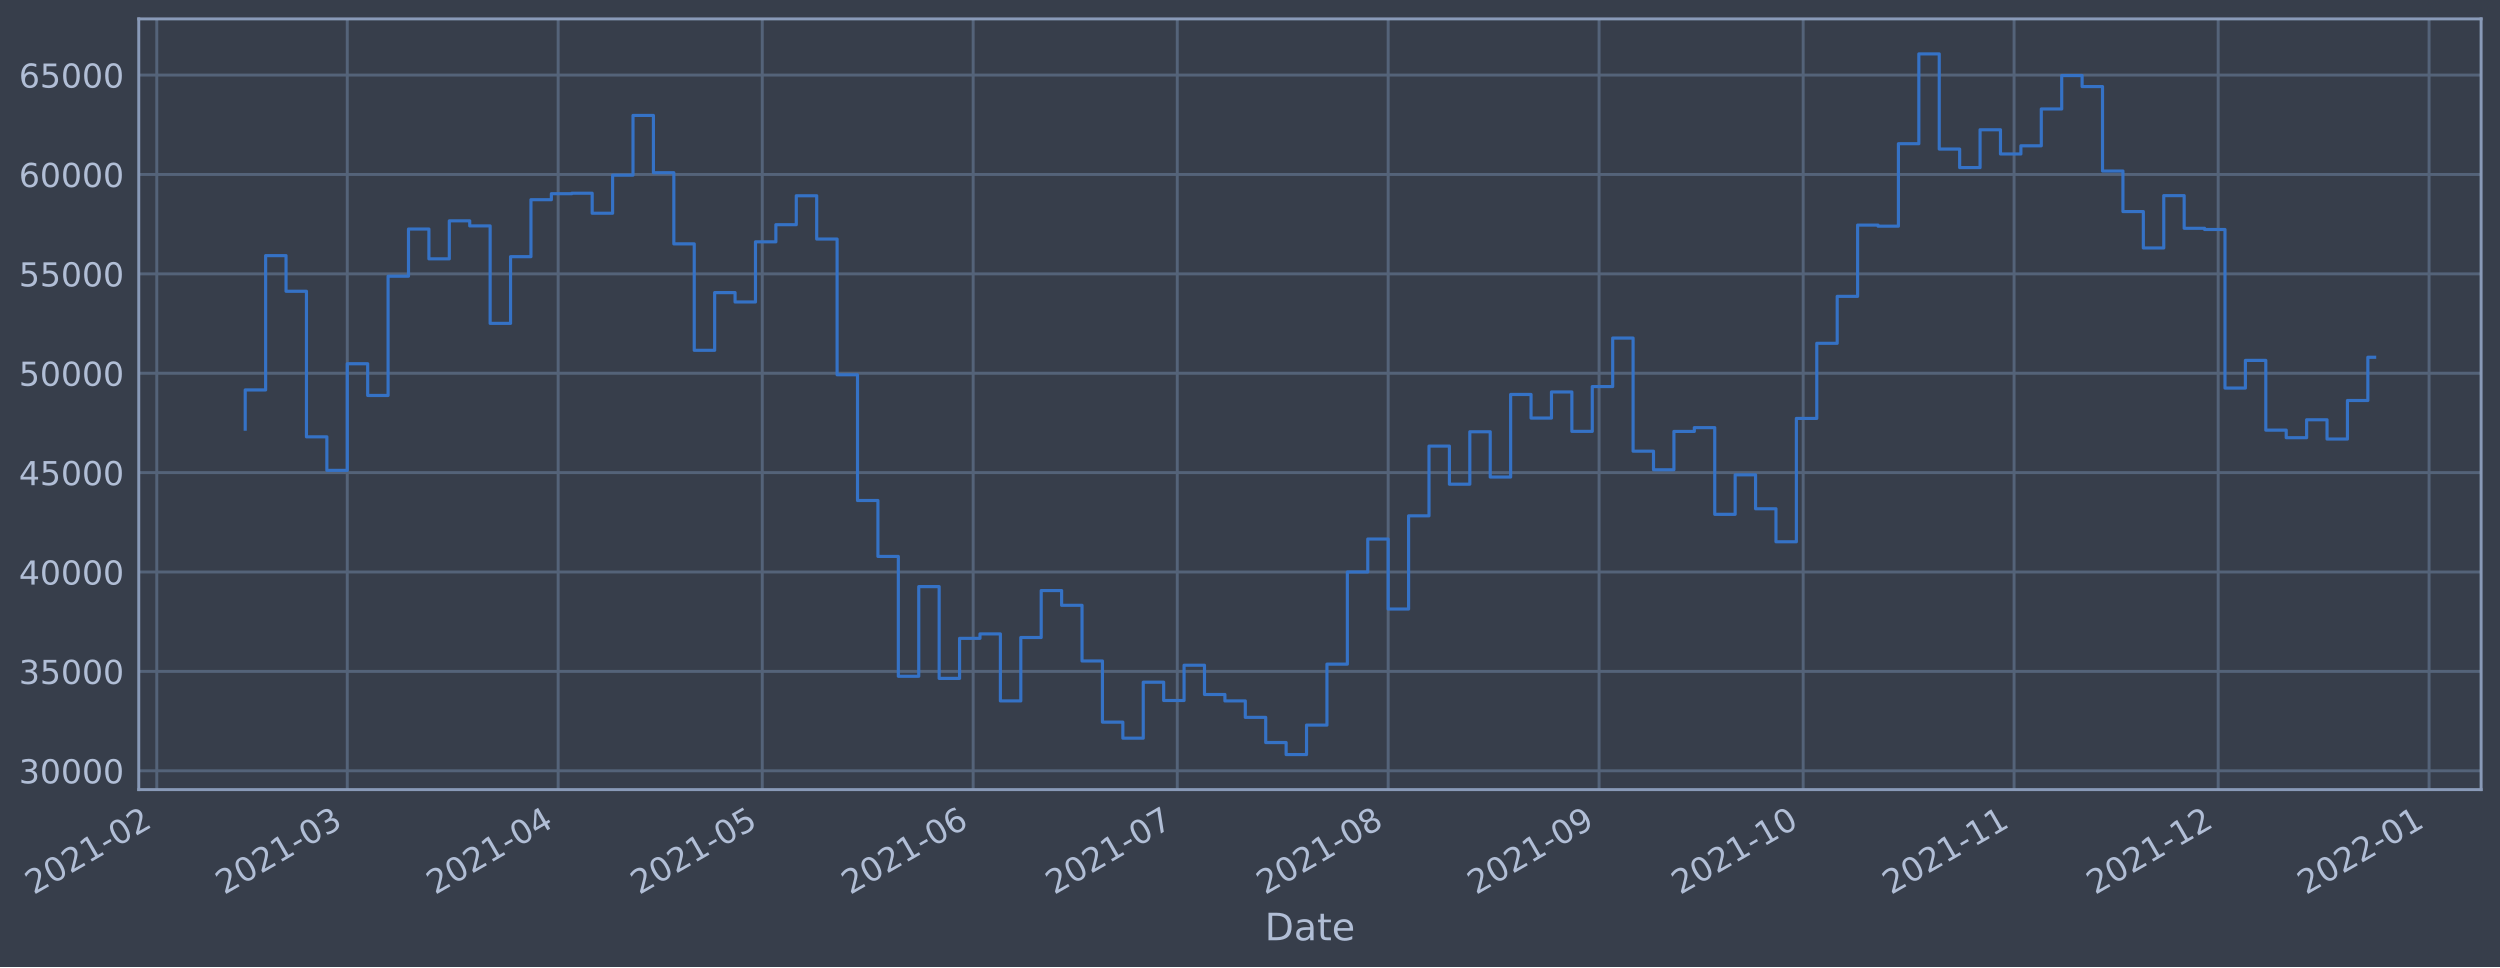
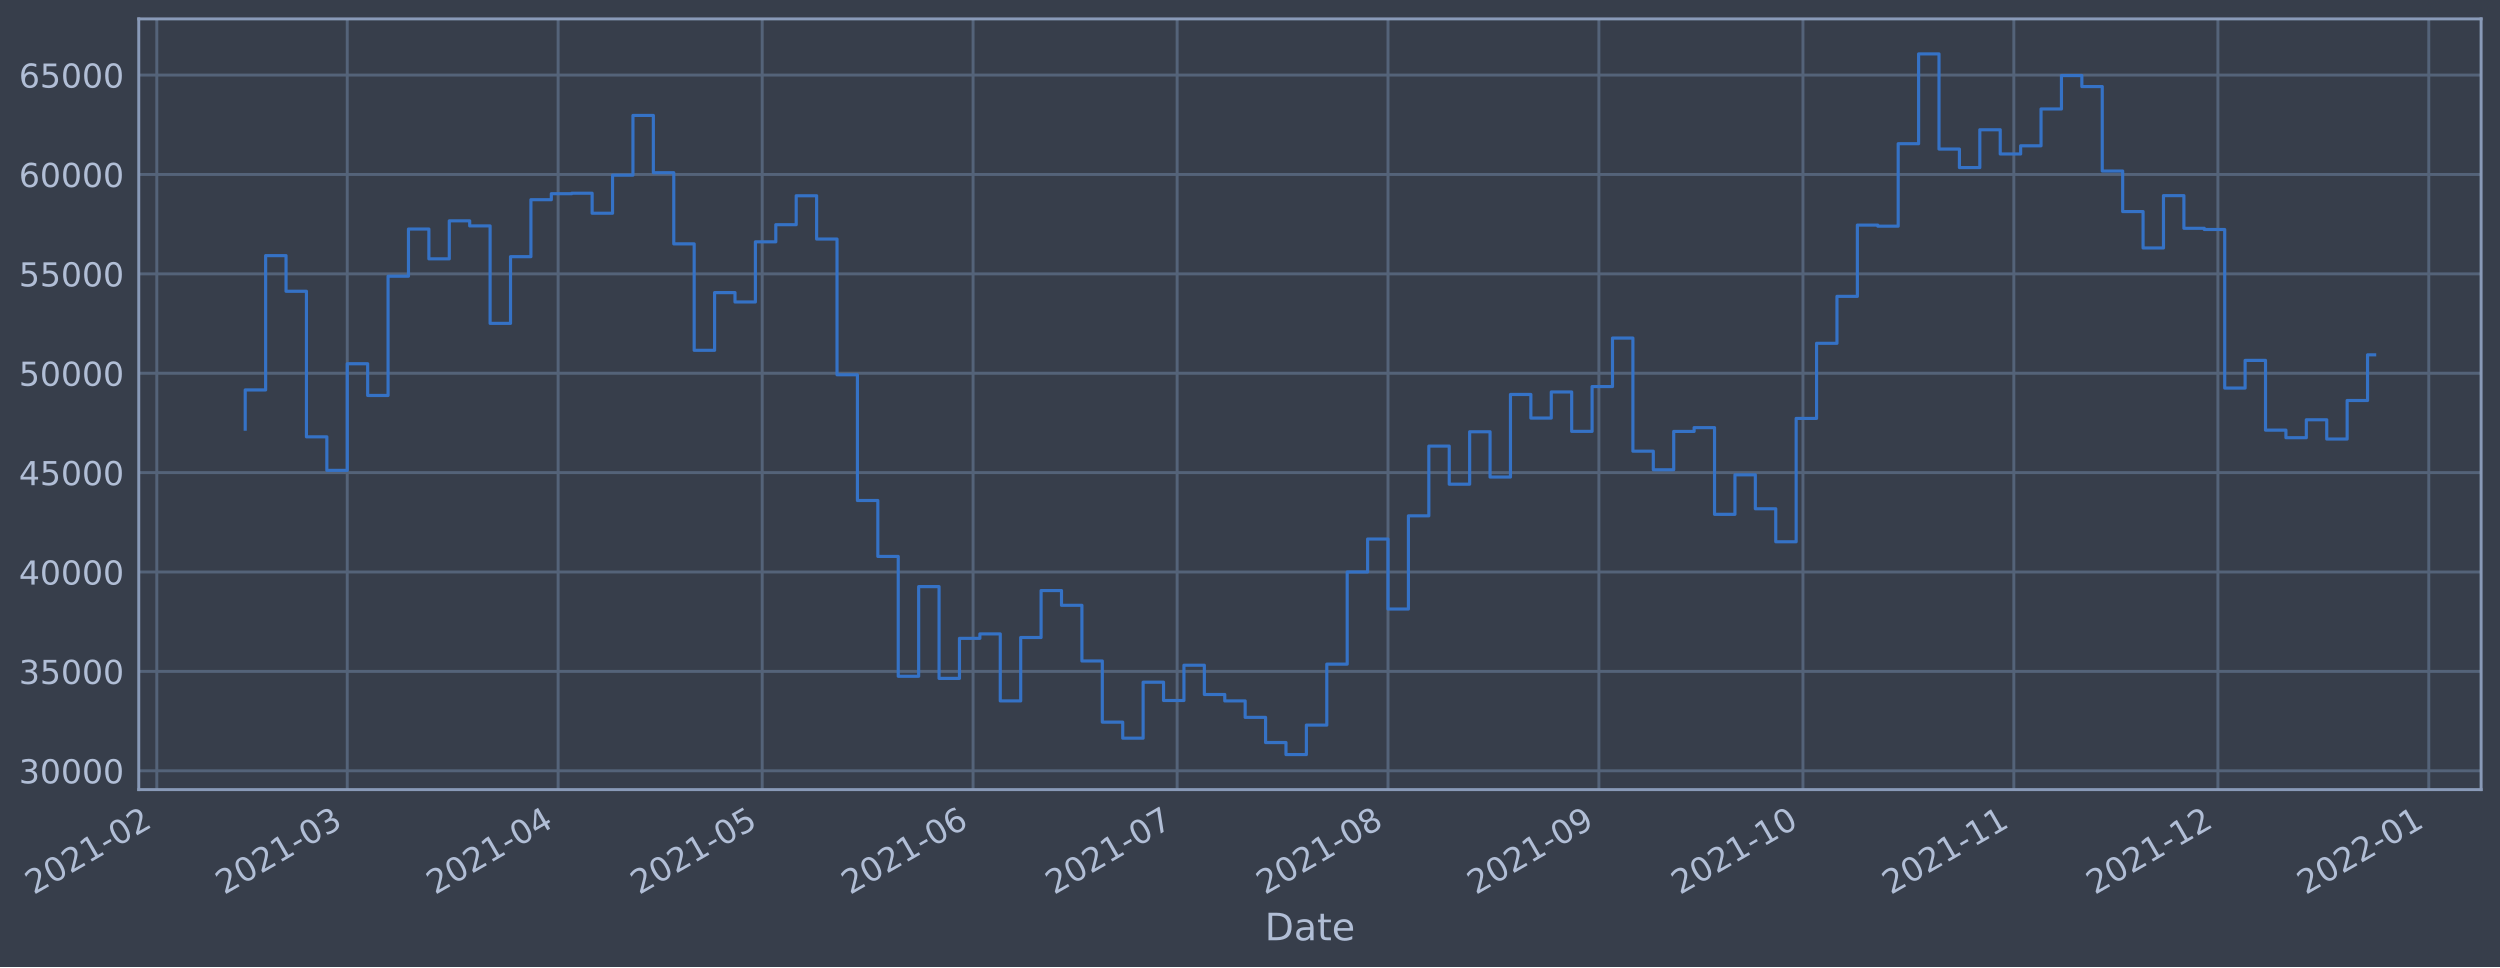
<svg xmlns="http://www.w3.org/2000/svg" xmlns:xlink="http://www.w3.org/1999/xlink" width="952.884pt" height="368.58pt" viewBox="0 0 952.884 368.58" version="1.1">
  <defs>
    <style type="text/css">*{stroke-linejoin: round; stroke-linecap: butt}</style>
  </defs>
  <g id="figure_1">
    <g id="patch_1">
      <path d="M 0 368.58  L 952.884 368.58  L 952.884 0  L 0 0  z " style="fill: #373e4b" />
    </g>
    <g id="axes_1">
      <g id="patch_2">
        <path d="M 52.884 300.96  L 945.684 300.96  L 945.684 7.2  L 52.884 7.2  z " style="fill: #373e4b" />
      </g>
      <g id="matplotlib.axis_1">
        <g id="xtick_1">
          <g id="line2d_1">
-             <path d="M 59.755 300.96  L 59.755 7.2  " clip-path="url(#pd62f96b69a)" style="fill: none; stroke: #546379; stroke-width: 1.12; stroke-linecap: square" />
+             <path d="M 59.76 300.96  L 59.76 7.2  " clip-path="url(#p28920dd231)" style="fill: none; stroke: #546379; stroke-width: 1.12; stroke-linecap: square" />
          </g>
          <g id="line2d_2" />
          <g id="text_1">
-             <g style="fill: #b1bed6" transform="translate(12.85186 341.1745)rotate(-30)scale(0.126 -0.126)">
+             <g style="fill: #b1bed6" transform="translate(12.85664 341.1745)rotate(-30)scale(0.126 -0.126)">
              <defs>
                <path id="DejaVuSans-32" d="M 1228 531  L 3431 531  L 3431 0  L 469 0  L 469 531  Q 828 903 1448 1529  Q 2069 2156 2228 2338  Q 2531 2678 2651 2914  Q 2772 3150 2772 3378  Q 2772 3750 2511 3984  Q 2250 4219 1831 4219  Q 1534 4219 1204 4116  Q 875 4013 500 3803  L 500 4441  Q 881 4594 1212 4672  Q 1544 4750 1819 4750  Q 2544 4750 2975 4387  Q 3406 4025 3406 3419  Q 3406 3131 3298 2873  Q 3191 2616 2906 2266  Q 2828 2175 2409 1742  Q 1991 1309 1228 531  z " transform="scale(0.015625)" />
                <path id="DejaVuSans-30" d="M 2034 4250  Q 1547 4250 1301 3770  Q 1056 3291 1056 2328  Q 1056 1369 1301 889  Q 1547 409 2034 409  Q 2525 409 2770 889  Q 3016 1369 3016 2328  Q 3016 3291 2770 3770  Q 2525 4250 2034 4250  z M 2034 4750  Q 2819 4750 3233 4129  Q 3647 3509 3647 2328  Q 3647 1150 3233 529  Q 2819 -91 2034 -91  Q 1250 -91 836 529  Q 422 1150 422 2328  Q 422 3509 836 4129  Q 1250 4750 2034 4750  z " transform="scale(0.015625)" />
                <path id="DejaVuSans-31" d="M 794 531  L 1825 531  L 1825 4091  L 703 3866  L 703 4441  L 1819 4666  L 2450 4666  L 2450 531  L 3481 531  L 3481 0  L 794 0  L 794 531  z " transform="scale(0.015625)" />
                <path id="DejaVuSans-2d" d="M 313 2009  L 1997 2009  L 1997 1497  L 313 1497  L 313 2009  z " transform="scale(0.015625)" />
              </defs>
              <use xlink:href="#DejaVuSans-32" />
              <use xlink:href="#DejaVuSans-30" x="63.623" />
              <use xlink:href="#DejaVuSans-32" x="127.246" />
              <use xlink:href="#DejaVuSans-31" x="190.869" />
              <use xlink:href="#DejaVuSans-2d" x="254.492" />
              <use xlink:href="#DejaVuSans-30" x="290.576" />
              <use xlink:href="#DejaVuSans-32" x="354.199" />
            </g>
          </g>
        </g>
        <g id="xtick_2">
          <g id="line2d_3">
-             <path d="M 132.362 300.96  L 132.362 7.2  " clip-path="url(#pd62f96b69a)" style="fill: none; stroke: #546379; stroke-width: 1.12; stroke-linecap: square" />
+             <path d="M 132.357 300.96  L 132.357 7.2  " clip-path="url(#p28920dd231)" style="fill: none; stroke: #546379; stroke-width: 1.12; stroke-linecap: square" />
          </g>
          <g id="line2d_4" />
          <g id="text_2">
-             <g style="fill: #b1bed6" transform="translate(85.45895 341.1745)rotate(-30)scale(0.126 -0.126)">
+             <g style="fill: #b1bed6" transform="translate(85.45343 341.1745)rotate(-30)scale(0.126 -0.126)">
              <defs>
                <path id="DejaVuSans-33" d="M 2597 2516  Q 3050 2419 3304 2112  Q 3559 1806 3559 1356  Q 3559 666 3084 287  Q 2609 -91 1734 -91  Q 1441 -91 1130 -33  Q 819 25 488 141  L 488 750  Q 750 597 1062 519  Q 1375 441 1716 441  Q 2309 441 2620 675  Q 2931 909 2931 1356  Q 2931 1769 2642 2001  Q 2353 2234 1838 2234  L 1294 2234  L 1294 2753  L 1863 2753  Q 2328 2753 2575 2939  Q 2822 3125 2822 3475  Q 2822 3834 2567 4026  Q 2313 4219 1838 4219  Q 1578 4219 1281 4162  Q 984 4106 628 3988  L 628 4550  Q 988 4650 1302 4700  Q 1616 4750 1894 4750  Q 2613 4750 3031 4423  Q 3450 4097 3450 3541  Q 3450 3153 3228 2886  Q 3006 2619 2597 2516  z " transform="scale(0.015625)" />
              </defs>
              <use xlink:href="#DejaVuSans-32" />
              <use xlink:href="#DejaVuSans-30" x="63.623" />
              <use xlink:href="#DejaVuSans-32" x="127.246" />
              <use xlink:href="#DejaVuSans-31" x="190.869" />
              <use xlink:href="#DejaVuSans-2d" x="254.492" />
              <use xlink:href="#DejaVuSans-30" x="290.576" />
              <use xlink:href="#DejaVuSans-33" x="354.199" />
            </g>
          </g>
        </g>
        <g id="xtick_3">
          <g id="line2d_5">
-             <path d="M 212.749 300.96  L 212.749 7.2  " clip-path="url(#pd62f96b69a)" style="fill: none; stroke: #546379; stroke-width: 1.12; stroke-linecap: square" />
+             <path d="M 212.732 300.96  L 212.732 7.2  " clip-path="url(#p28920dd231)" style="fill: none; stroke: #546379; stroke-width: 1.12; stroke-linecap: square" />
          </g>
          <g id="line2d_6" />
          <g id="text_3">
-             <g style="fill: #b1bed6" transform="translate(165.8454 341.1745)rotate(-30)scale(0.126 -0.126)">
+             <g style="fill: #b1bed6" transform="translate(165.8284 341.1745)rotate(-30)scale(0.126 -0.126)">
              <defs>
                <path id="DejaVuSans-34" d="M 2419 4116  L 825 1625  L 2419 1625  L 2419 4116  z M 2253 4666  L 3047 4666  L 3047 1625  L 3713 1625  L 3713 1100  L 3047 1100  L 3047 0  L 2419 0  L 2419 1100  L 313 1100  L 313 1709  L 2253 4666  z " transform="scale(0.015625)" />
              </defs>
              <use xlink:href="#DejaVuSans-32" />
              <use xlink:href="#DejaVuSans-30" x="63.623" />
              <use xlink:href="#DejaVuSans-32" x="127.246" />
              <use xlink:href="#DejaVuSans-31" x="190.869" />
              <use xlink:href="#DejaVuSans-2d" x="254.492" />
              <use xlink:href="#DejaVuSans-30" x="290.576" />
              <use xlink:href="#DejaVuSans-34" x="354.199" />
            </g>
          </g>
        </g>
        <g id="xtick_4">
          <g id="line2d_7">
-             <path d="M 290.542 300.96  L 290.542 7.2  " clip-path="url(#pd62f96b69a)" style="fill: none; stroke: #546379; stroke-width: 1.12; stroke-linecap: square" />
+             <path d="M 290.514 300.96  L 290.514 7.2  " clip-path="url(#p28920dd231)" style="fill: none; stroke: #546379; stroke-width: 1.12; stroke-linecap: square" />
          </g>
          <g id="line2d_8" />
          <g id="text_4">
-             <g style="fill: #b1bed6" transform="translate(243.6387 341.1745)rotate(-30)scale(0.126 -0.126)">
+             <g style="fill: #b1bed6" transform="translate(243.6107 341.1745)rotate(-30)scale(0.126 -0.126)">
              <defs>
                <path id="DejaVuSans-35" d="M 691 4666  L 3169 4666  L 3169 4134  L 1269 4134  L 1269 2991  Q 1406 3038 1543 3061  Q 1681 3084 1819 3084  Q 2600 3084 3056 2656  Q 3513 2228 3513 1497  Q 3513 744 3044 326  Q 2575 -91 1722 -91  Q 1428 -91 1123 -41  Q 819 9 494 109  L 494 744  Q 775 591 1075 516  Q 1375 441 1709 441  Q 2250 441 2565 725  Q 2881 1009 2881 1497  Q 2881 1984 2565 2268  Q 2250 2553 1709 2553  Q 1456 2553 1204 2497  Q 953 2441 691 2322  L 691 4666  z " transform="scale(0.015625)" />
              </defs>
              <use xlink:href="#DejaVuSans-32" />
              <use xlink:href="#DejaVuSans-30" x="63.623" />
              <use xlink:href="#DejaVuSans-32" x="127.246" />
              <use xlink:href="#DejaVuSans-31" x="190.869" />
              <use xlink:href="#DejaVuSans-2d" x="254.492" />
              <use xlink:href="#DejaVuSans-30" x="290.576" />
              <use xlink:href="#DejaVuSans-35" x="354.199" />
            </g>
          </g>
        </g>
        <g id="xtick_5">
          <g id="line2d_9">
-             <path d="M 370.928 300.96  L 370.928 7.2  " clip-path="url(#pd62f96b69a)" style="fill: none; stroke: #546379; stroke-width: 1.12; stroke-linecap: square" />
+             <path d="M 370.889 300.96  L 370.889 7.2  " clip-path="url(#p28920dd231)" style="fill: none; stroke: #546379; stroke-width: 1.12; stroke-linecap: square" />
          </g>
          <g id="line2d_10" />
          <g id="text_5">
-             <g style="fill: #b1bed6" transform="translate(324.0251 341.1745)rotate(-30)scale(0.126 -0.126)">
+             <g style="fill: #b1bed6" transform="translate(323.9857 341.1745)rotate(-30)scale(0.126 -0.126)">
              <defs>
                <path id="DejaVuSans-36" d="M 2113 2584  Q 1688 2584 1439 2293  Q 1191 2003 1191 1497  Q 1191 994 1439 701  Q 1688 409 2113 409  Q 2538 409 2786 701  Q 3034 994 3034 1497  Q 3034 2003 2786 2293  Q 2538 2584 2113 2584  z M 3366 4563  L 3366 3988  Q 3128 4100 2886 4159  Q 2644 4219 2406 4219  Q 1781 4219 1451 3797  Q 1122 3375 1075 2522  Q 1259 2794 1537 2939  Q 1816 3084 2150 3084  Q 2853 3084 3261 2657  Q 3669 2231 3669 1497  Q 3669 778 3244 343  Q 2819 -91 2113 -91  Q 1303 -91 875 529  Q 447 1150 447 2328  Q 447 3434 972 4092  Q 1497 4750 2381 4750  Q 2619 4750 2861 4703  Q 3103 4656 3366 4563  z " transform="scale(0.015625)" />
              </defs>
              <use xlink:href="#DejaVuSans-32" />
              <use xlink:href="#DejaVuSans-30" x="63.623" />
              <use xlink:href="#DejaVuSans-32" x="127.246" />
              <use xlink:href="#DejaVuSans-31" x="190.869" />
              <use xlink:href="#DejaVuSans-2d" x="254.492" />
              <use xlink:href="#DejaVuSans-30" x="290.576" />
              <use xlink:href="#DejaVuSans-36" x="354.199" />
            </g>
          </g>
        </g>
        <g id="xtick_6">
          <g id="line2d_11">
-             <path d="M 448.722 300.96  L 448.722 7.2  " clip-path="url(#pd62f96b69a)" style="fill: none; stroke: #546379; stroke-width: 1.12; stroke-linecap: square" />
+             <path d="M 448.671 300.96  L 448.671 7.2  " clip-path="url(#p28920dd231)" style="fill: none; stroke: #546379; stroke-width: 1.12; stroke-linecap: square" />
          </g>
          <g id="line2d_12" />
          <g id="text_6">
-             <g style="fill: #b1bed6" transform="translate(401.8184 341.1745)rotate(-30)scale(0.126 -0.126)">
+             <g style="fill: #b1bed6" transform="translate(401.768 341.1745)rotate(-30)scale(0.126 -0.126)">
              <defs>
                <path id="DejaVuSans-37" d="M 525 4666  L 3525 4666  L 3525 4397  L 1831 0  L 1172 0  L 2766 4134  L 525 4134  L 525 4666  z " transform="scale(0.015625)" />
              </defs>
              <use xlink:href="#DejaVuSans-32" />
              <use xlink:href="#DejaVuSans-30" x="63.623" />
              <use xlink:href="#DejaVuSans-32" x="127.246" />
              <use xlink:href="#DejaVuSans-31" x="190.869" />
              <use xlink:href="#DejaVuSans-2d" x="254.492" />
              <use xlink:href="#DejaVuSans-30" x="290.576" />
              <use xlink:href="#DejaVuSans-37" x="354.199" />
            </g>
          </g>
        </g>
        <g id="xtick_7">
          <g id="line2d_13">
-             <path d="M 529.108 300.96  L 529.108 7.2  " clip-path="url(#pd62f96b69a)" style="fill: none; stroke: #546379; stroke-width: 1.12; stroke-linecap: square" />
+             <path d="M 529.046 300.96  L 529.046 7.2  " clip-path="url(#p28920dd231)" style="fill: none; stroke: #546379; stroke-width: 1.12; stroke-linecap: square" />
          </g>
          <g id="line2d_14" />
          <g id="text_7">
-             <g style="fill: #b1bed6" transform="translate(482.2048 341.1745)rotate(-30)scale(0.126 -0.126)">
+             <g style="fill: #b1bed6" transform="translate(482.143 341.1745)rotate(-30)scale(0.126 -0.126)">
              <defs>
                <path id="DejaVuSans-38" d="M 2034 2216  Q 1584 2216 1326 1975  Q 1069 1734 1069 1313  Q 1069 891 1326 650  Q 1584 409 2034 409  Q 2484 409 2743 651  Q 3003 894 3003 1313  Q 3003 1734 2745 1975  Q 2488 2216 2034 2216  z M 1403 2484  Q 997 2584 770 2862  Q 544 3141 544 3541  Q 544 4100 942 4425  Q 1341 4750 2034 4750  Q 2731 4750 3128 4425  Q 3525 4100 3525 3541  Q 3525 3141 3298 2862  Q 3072 2584 2669 2484  Q 3125 2378 3379 2068  Q 3634 1759 3634 1313  Q 3634 634 3220 271  Q 2806 -91 2034 -91  Q 1263 -91 848 271  Q 434 634 434 1313  Q 434 1759 690 2068  Q 947 2378 1403 2484  z M 1172 3481  Q 1172 3119 1398 2916  Q 1625 2713 2034 2713  Q 2441 2713 2670 2916  Q 2900 3119 2900 3481  Q 2900 3844 2670 4047  Q 2441 4250 2034 4250  Q 1625 4250 1398 4047  Q 1172 3844 1172 3481  z " transform="scale(0.015625)" />
              </defs>
              <use xlink:href="#DejaVuSans-32" />
              <use xlink:href="#DejaVuSans-30" x="63.623" />
              <use xlink:href="#DejaVuSans-32" x="127.246" />
              <use xlink:href="#DejaVuSans-31" x="190.869" />
              <use xlink:href="#DejaVuSans-2d" x="254.492" />
              <use xlink:href="#DejaVuSans-30" x="290.576" />
              <use xlink:href="#DejaVuSans-38" x="354.199" />
            </g>
          </g>
        </g>
        <g id="xtick_8">
          <g id="line2d_15">
-             <path d="M 609.495 300.96  L 609.495 7.2  " clip-path="url(#pd62f96b69a)" style="fill: none; stroke: #546379; stroke-width: 1.12; stroke-linecap: square" />
+             <path d="M 609.421 300.96  L 609.421 7.2  " clip-path="url(#p28920dd231)" style="fill: none; stroke: #546379; stroke-width: 1.12; stroke-linecap: square" />
          </g>
          <g id="line2d_16" />
          <g id="text_8">
-             <g style="fill: #b1bed6" transform="translate(562.5913 341.1745)rotate(-30)scale(0.126 -0.126)">
+             <g style="fill: #b1bed6" transform="translate(562.518 341.1745)rotate(-30)scale(0.126 -0.126)">
              <defs>
                <path id="DejaVuSans-39" d="M 703 97  L 703 672  Q 941 559 1184 500  Q 1428 441 1663 441  Q 2288 441 2617 861  Q 2947 1281 2994 2138  Q 2813 1869 2534 1725  Q 2256 1581 1919 1581  Q 1219 1581 811 2004  Q 403 2428 403 3163  Q 403 3881 828 4315  Q 1253 4750 1959 4750  Q 2769 4750 3195 4129  Q 3622 3509 3622 2328  Q 3622 1225 3098 567  Q 2575 -91 1691 -91  Q 1453 -91 1209 -44  Q 966 3 703 97  z M 1959 2075  Q 2384 2075 2632 2365  Q 2881 2656 2881 3163  Q 2881 3666 2632 3958  Q 2384 4250 1959 4250  Q 1534 4250 1286 3958  Q 1038 3666 1038 3163  Q 1038 2656 1286 2365  Q 1534 2075 1959 2075  z " transform="scale(0.015625)" />
              </defs>
              <use xlink:href="#DejaVuSans-32" />
              <use xlink:href="#DejaVuSans-30" x="63.623" />
              <use xlink:href="#DejaVuSans-32" x="127.246" />
              <use xlink:href="#DejaVuSans-31" x="190.869" />
              <use xlink:href="#DejaVuSans-2d" x="254.492" />
              <use xlink:href="#DejaVuSans-30" x="290.576" />
              <use xlink:href="#DejaVuSans-39" x="354.199" />
            </g>
          </g>
        </g>
        <g id="xtick_9">
          <g id="line2d_17">
-             <path d="M 687.288 300.96  L 687.288 7.2  " clip-path="url(#pd62f96b69a)" style="fill: none; stroke: #546379; stroke-width: 1.12; stroke-linecap: square" />
+             <path d="M 687.204 300.96  L 687.204 7.2  " clip-path="url(#p28920dd231)" style="fill: none; stroke: #546379; stroke-width: 1.12; stroke-linecap: square" />
          </g>
          <g id="line2d_18" />
          <g id="text_9">
-             <g style="fill: #b1bed6" transform="translate(640.3846 341.1745)rotate(-30)scale(0.126 -0.126)">
+             <g style="fill: #b1bed6" transform="translate(640.3003 341.1745)rotate(-30)scale(0.126 -0.126)">
              <use xlink:href="#DejaVuSans-32" />
              <use xlink:href="#DejaVuSans-30" x="63.623" />
              <use xlink:href="#DejaVuSans-32" x="127.246" />
              <use xlink:href="#DejaVuSans-31" x="190.869" />
              <use xlink:href="#DejaVuSans-2d" x="254.492" />
              <use xlink:href="#DejaVuSans-31" x="290.576" />
              <use xlink:href="#DejaVuSans-30" x="354.199" />
            </g>
          </g>
        </g>
        <g id="xtick_10">
          <g id="line2d_19">
-             <path d="M 767.674 300.96  L 767.674 7.2  " clip-path="url(#pd62f96b69a)" style="fill: none; stroke: #546379; stroke-width: 1.12; stroke-linecap: square" />
+             <path d="M 767.579 300.96  L 767.579 7.2  " clip-path="url(#p28920dd231)" style="fill: none; stroke: #546379; stroke-width: 1.12; stroke-linecap: square" />
          </g>
          <g id="line2d_20" />
          <g id="text_10">
-             <g style="fill: #b1bed6" transform="translate(720.771 341.1745)rotate(-30)scale(0.126 -0.126)">
+             <g style="fill: #b1bed6" transform="translate(720.6753 341.1745)rotate(-30)scale(0.126 -0.126)">
              <use xlink:href="#DejaVuSans-32" />
              <use xlink:href="#DejaVuSans-30" x="63.623" />
              <use xlink:href="#DejaVuSans-32" x="127.246" />
              <use xlink:href="#DejaVuSans-31" x="190.869" />
              <use xlink:href="#DejaVuSans-2d" x="254.492" />
              <use xlink:href="#DejaVuSans-31" x="290.576" />
              <use xlink:href="#DejaVuSans-31" x="354.199" />
            </g>
          </g>
        </g>
        <g id="xtick_11">
          <g id="line2d_21">
-             <path d="M 845.468 300.96  L 845.468 7.2  " clip-path="url(#pd62f96b69a)" style="fill: none; stroke: #546379; stroke-width: 1.12; stroke-linecap: square" />
+             <path d="M 845.361 300.96  L 845.361 7.2  " clip-path="url(#p28920dd231)" style="fill: none; stroke: #546379; stroke-width: 1.12; stroke-linecap: square" />
          </g>
          <g id="line2d_22" />
          <g id="text_11">
-             <g style="fill: #b1bed6" transform="translate(798.5643 341.1745)rotate(-30)scale(0.126 -0.126)">
+             <g style="fill: #b1bed6" transform="translate(798.4576 341.1745)rotate(-30)scale(0.126 -0.126)">
              <use xlink:href="#DejaVuSans-32" />
              <use xlink:href="#DejaVuSans-30" x="63.623" />
              <use xlink:href="#DejaVuSans-32" x="127.246" />
              <use xlink:href="#DejaVuSans-31" x="190.869" />
              <use xlink:href="#DejaVuSans-2d" x="254.492" />
              <use xlink:href="#DejaVuSans-31" x="290.576" />
              <use xlink:href="#DejaVuSans-32" x="354.199" />
            </g>
          </g>
        </g>
        <g id="xtick_12">
          <g id="line2d_23">
-             <path d="M 925.854 300.96  L 925.854 7.2  " clip-path="url(#pd62f96b69a)" style="fill: none; stroke: #546379; stroke-width: 1.12; stroke-linecap: square" />
+             <path d="M 925.736 300.96  L 925.736 7.2  " clip-path="url(#p28920dd231)" style="fill: none; stroke: #546379; stroke-width: 1.12; stroke-linecap: square" />
          </g>
          <g id="line2d_24" />
          <g id="text_12">
-             <g style="fill: #b1bed6" transform="translate(878.9507 341.1745)rotate(-30)scale(0.126 -0.126)">
+             <g style="fill: #b1bed6" transform="translate(878.8326 341.1745)rotate(-30)scale(0.126 -0.126)">
              <use xlink:href="#DejaVuSans-32" />
              <use xlink:href="#DejaVuSans-30" x="63.623" />
              <use xlink:href="#DejaVuSans-32" x="127.246" />
              <use xlink:href="#DejaVuSans-32" x="190.869" />
              <use xlink:href="#DejaVuSans-2d" x="254.492" />
              <use xlink:href="#DejaVuSans-30" x="290.576" />
              <use xlink:href="#DejaVuSans-31" x="354.199" />
            </g>
          </g>
        </g>
        <g id="text_13">
          <g style="fill: #b1bed6" transform="translate(482.0746 358.3856)scale(0.144 -0.144)">
            <defs>
              <path id="DejaVuSans-44" d="M 1259 4147  L 1259 519  L 2022 519  Q 2988 519 3436 956  Q 3884 1394 3884 2338  Q 3884 3275 3436 3711  Q 2988 4147 2022 4147  L 1259 4147  z M 628 4666  L 1925 4666  Q 3281 4666 3915 4102  Q 4550 3538 4550 2338  Q 4550 1131 3912 565  Q 3275 0 1925 0  L 628 0  L 628 4666  z " transform="scale(0.015625)" />
              <path id="DejaVuSans-61" d="M 2194 1759  Q 1497 1759 1228 1600  Q 959 1441 959 1056  Q 959 750 1161 570  Q 1363 391 1709 391  Q 2188 391 2477 730  Q 2766 1069 2766 1631  L 2766 1759  L 2194 1759  z M 3341 1997  L 3341 0  L 2766 0  L 2766 531  Q 2569 213 2275 61  Q 1981 -91 1556 -91  Q 1019 -91 701 211  Q 384 513 384 1019  Q 384 1609 779 1909  Q 1175 2209 1959 2209  L 2766 2209  L 2766 2266  Q 2766 2663 2505 2880  Q 2244 3097 1772 3097  Q 1472 3097 1187 3025  Q 903 2953 641 2809  L 641 3341  Q 956 3463 1253 3523  Q 1550 3584 1831 3584  Q 2591 3584 2966 3190  Q 3341 2797 3341 1997  z " transform="scale(0.015625)" />
              <path id="DejaVuSans-74" d="M 1172 4494  L 1172 3500  L 2356 3500  L 2356 3053  L 1172 3053  L 1172 1153  Q 1172 725 1289 603  Q 1406 481 1766 481  L 2356 481  L 2356 0  L 1766 0  Q 1100 0 847 248  Q 594 497 594 1153  L 594 3053  L 172 3053  L 172 3500  L 594 3500  L 594 4494  L 1172 4494  z " transform="scale(0.015625)" />
              <path id="DejaVuSans-65" d="M 3597 1894  L 3597 1613  L 953 1613  Q 991 1019 1311 708  Q 1631 397 2203 397  Q 2534 397 2845 478  Q 3156 559 3463 722  L 3463 178  Q 3153 47 2828 -22  Q 2503 -91 2169 -91  Q 1331 -91 842 396  Q 353 884 353 1716  Q 353 2575 817 3079  Q 1281 3584 2069 3584  Q 2775 3584 3186 3129  Q 3597 2675 3597 1894  z M 3022 2063  Q 3016 2534 2758 2815  Q 2500 3097 2075 3097  Q 1594 3097 1305 2825  Q 1016 2553 972 2059  L 3022 2063  z " transform="scale(0.015625)" />
            </defs>
            <use xlink:href="#DejaVuSans-44" />
            <use xlink:href="#DejaVuSans-61" x="77.002" />
            <use xlink:href="#DejaVuSans-74" x="138.281" />
            <use xlink:href="#DejaVuSans-65" x="177.49" />
          </g>
        </g>
      </g>
      <g id="matplotlib.axis_2">
        <g id="ytick_1">
          <g id="line2d_25">
-             <path d="M 52.884 293.789  L 945.684 293.789  " clip-path="url(#pd62f96b69a)" style="fill: none; stroke: #546379; stroke-width: 1.12; stroke-linecap: square" />
+             <path d="M 52.884 293.789  L 945.684 293.789  " clip-path="url(#p28920dd231)" style="fill: none; stroke: #546379; stroke-width: 1.12; stroke-linecap: square" />
          </g>
          <g id="line2d_26" />
          <g id="text_14">
            <g style="fill: #b1bed6" transform="translate(7.2 298.5763)scale(0.126 -0.126)">
              <use xlink:href="#DejaVuSans-33" />
              <use xlink:href="#DejaVuSans-30" x="63.623" />
              <use xlink:href="#DejaVuSans-30" x="127.246" />
              <use xlink:href="#DejaVuSans-30" x="190.869" />
              <use xlink:href="#DejaVuSans-30" x="254.492" />
            </g>
          </g>
        </g>
        <g id="ytick_2">
          <g id="line2d_27">
-             <path d="M 52.884 255.907  L 945.684 255.907  " clip-path="url(#pd62f96b69a)" style="fill: none; stroke: #546379; stroke-width: 1.12; stroke-linecap: square" />
+             <path d="M 52.884 255.907  L 945.684 255.907  " clip-path="url(#p28920dd231)" style="fill: none; stroke: #546379; stroke-width: 1.12; stroke-linecap: square" />
          </g>
          <g id="line2d_28" />
          <g id="text_15">
            <g style="fill: #b1bed6" transform="translate(7.2 260.6936)scale(0.126 -0.126)">
              <use xlink:href="#DejaVuSans-33" />
              <use xlink:href="#DejaVuSans-35" x="63.623" />
              <use xlink:href="#DejaVuSans-30" x="127.246" />
              <use xlink:href="#DejaVuSans-30" x="190.869" />
              <use xlink:href="#DejaVuSans-30" x="254.492" />
            </g>
          </g>
        </g>
        <g id="ytick_3">
          <g id="line2d_29">
-             <path d="M 52.884 218.024  L 945.684 218.024  " clip-path="url(#pd62f96b69a)" style="fill: none; stroke: #546379; stroke-width: 1.12; stroke-linecap: square" />
+             <path d="M 52.884 218.024  L 945.684 218.024  " clip-path="url(#p28920dd231)" style="fill: none; stroke: #546379; stroke-width: 1.12; stroke-linecap: square" />
          </g>
          <g id="line2d_30" />
          <g id="text_16">
            <g style="fill: #b1bed6" transform="translate(7.2 222.811)scale(0.126 -0.126)">
              <use xlink:href="#DejaVuSans-34" />
              <use xlink:href="#DejaVuSans-30" x="63.623" />
              <use xlink:href="#DejaVuSans-30" x="127.246" />
              <use xlink:href="#DejaVuSans-30" x="190.869" />
              <use xlink:href="#DejaVuSans-30" x="254.492" />
            </g>
          </g>
        </g>
        <g id="ytick_4">
          <g id="line2d_31">
-             <path d="M 52.884 180.141  L 945.684 180.141  " clip-path="url(#pd62f96b69a)" style="fill: none; stroke: #546379; stroke-width: 1.12; stroke-linecap: square" />
+             <path d="M 52.884 180.141  L 945.684 180.141  " clip-path="url(#p28920dd231)" style="fill: none; stroke: #546379; stroke-width: 1.12; stroke-linecap: square" />
          </g>
          <g id="line2d_32" />
          <g id="text_17">
            <g style="fill: #b1bed6" transform="translate(7.2 184.9284)scale(0.126 -0.126)">
              <use xlink:href="#DejaVuSans-34" />
              <use xlink:href="#DejaVuSans-35" x="63.623" />
              <use xlink:href="#DejaVuSans-30" x="127.246" />
              <use xlink:href="#DejaVuSans-30" x="190.869" />
              <use xlink:href="#DejaVuSans-30" x="254.492" />
            </g>
          </g>
        </g>
        <g id="ytick_5">
          <g id="line2d_33">
-             <path d="M 52.884 142.259  L 945.684 142.259  " clip-path="url(#pd62f96b69a)" style="fill: none; stroke: #546379; stroke-width: 1.12; stroke-linecap: square" />
+             <path d="M 52.884 142.259  L 945.684 142.259  " clip-path="url(#p28920dd231)" style="fill: none; stroke: #546379; stroke-width: 1.12; stroke-linecap: square" />
          </g>
          <g id="line2d_34" />
          <g id="text_18">
            <g style="fill: #b1bed6" transform="translate(7.2 147.0457)scale(0.126 -0.126)">
              <use xlink:href="#DejaVuSans-35" />
              <use xlink:href="#DejaVuSans-30" x="63.623" />
              <use xlink:href="#DejaVuSans-30" x="127.246" />
              <use xlink:href="#DejaVuSans-30" x="190.869" />
              <use xlink:href="#DejaVuSans-30" x="254.492" />
            </g>
          </g>
        </g>
        <g id="ytick_6">
          <g id="line2d_35">
-             <path d="M 52.884 104.376  L 945.684 104.376  " clip-path="url(#pd62f96b69a)" style="fill: none; stroke: #546379; stroke-width: 1.12; stroke-linecap: square" />
+             <path d="M 52.884 104.376  L 945.684 104.376  " clip-path="url(#p28920dd231)" style="fill: none; stroke: #546379; stroke-width: 1.12; stroke-linecap: square" />
          </g>
          <g id="line2d_36" />
          <g id="text_19">
            <g style="fill: #b1bed6" transform="translate(7.2 109.1631)scale(0.126 -0.126)">
              <use xlink:href="#DejaVuSans-35" />
              <use xlink:href="#DejaVuSans-35" x="63.623" />
              <use xlink:href="#DejaVuSans-30" x="127.246" />
              <use xlink:href="#DejaVuSans-30" x="190.869" />
              <use xlink:href="#DejaVuSans-30" x="254.492" />
            </g>
          </g>
        </g>
        <g id="ytick_7">
          <g id="line2d_37">
-             <path d="M 52.884 66.493  L 945.684 66.493  " clip-path="url(#pd62f96b69a)" style="fill: none; stroke: #546379; stroke-width: 1.12; stroke-linecap: square" />
+             <path d="M 52.884 66.493  L 945.684 66.493  " clip-path="url(#p28920dd231)" style="fill: none; stroke: #546379; stroke-width: 1.12; stroke-linecap: square" />
          </g>
          <g id="line2d_38" />
          <g id="text_20">
            <g style="fill: #b1bed6" transform="translate(7.2 71.28047)scale(0.126 -0.126)">
              <use xlink:href="#DejaVuSans-36" />
              <use xlink:href="#DejaVuSans-30" x="63.623" />
              <use xlink:href="#DejaVuSans-30" x="127.246" />
              <use xlink:href="#DejaVuSans-30" x="190.869" />
              <use xlink:href="#DejaVuSans-30" x="254.492" />
            </g>
          </g>
        </g>
        <g id="ytick_8">
          <g id="line2d_39">
-             <path d="M 52.884 28.611  L 945.684 28.611  " clip-path="url(#pd62f96b69a)" style="fill: none; stroke: #546379; stroke-width: 1.12; stroke-linecap: square" />
+             <path d="M 52.884 28.611  L 945.684 28.611  " clip-path="url(#p28920dd231)" style="fill: none; stroke: #546379; stroke-width: 1.12; stroke-linecap: square" />
          </g>
          <g id="line2d_40" />
          <g id="text_21">
            <g style="fill: #b1bed6" transform="translate(7.2 33.39783)scale(0.126 -0.126)">
              <use xlink:href="#DejaVuSans-36" />
              <use xlink:href="#DejaVuSans-35" x="63.623" />
              <use xlink:href="#DejaVuSans-30" x="127.246" />
              <use xlink:href="#DejaVuSans-30" x="190.869" />
              <use xlink:href="#DejaVuSans-30" x="254.492" />
            </g>
          </g>
        </g>
      </g>
      <g id="line2d_41">
-         <path d="M 93.466 163.585  L 93.466 148.622  L 101.245 148.622  L 101.245 97.432  L 109.024 97.432  L 109.024 111.018  L 116.804 111.018  L 116.804 166.5  L 124.583 166.5  L 124.583 179.278  L 132.362 179.278  L 132.362 138.639  L 140.142 138.639  L 140.142 150.732  L 147.921 150.732  L 147.921 105.274  L 155.7 105.274  L 155.7 87.304  L 163.48 87.304  L 163.48 98.658  L 171.259 98.658  L 171.259 84.178  L 179.038 84.178  L 179.038 86.108  L 186.818 86.108  L 186.818 123.255  L 194.597 123.255  L 194.597 97.831  L 202.376 97.831  L 202.376 76.115  L 210.156 76.115  L 210.156 73.833  L 217.935 73.833  L 217.935 73.66  L 225.714 73.66  L 225.714 81.278  L 233.494 81.278  L 233.494 66.76  L 241.273 66.76  L 241.273 43.998  L 249.052 43.998  L 249.052 65.834  L 256.832 65.834  L 256.832 92.951  L 264.611 92.951  L 264.611 133.522  L 272.39 133.522  L 272.39 111.523  L 280.17 111.523  L 280.17 115.103  L 287.949 115.103  L 287.949 92.174  L 295.728 92.174  L 295.728 85.638  L 303.508 85.638  L 303.508 74.609  L 311.287 74.609  L 311.287 91.117  L 319.066 91.117  L 319.066 142.846  L 326.846 142.846  L 326.846 190.777  L 334.625 190.777  L 334.625 212.082  L 342.404 212.082  L 342.404 257.766  L 350.184 257.766  L 350.184 223.585  L 357.963 223.585  L 357.963 258.576  L 365.742 258.576  L 365.742 243.31  L 373.521 243.31  L 373.521 241.621  L 381.301 241.621  L 381.301 267.159  L 389.08 267.159  L 389.08 242.992  L 396.859 242.992  L 396.859 225.094  L 404.639 225.094  L 404.639 230.716  L 412.418 230.716  L 412.418 251.935  L 420.197 251.935  L 420.197 275.245  L 427.977 275.245  L 427.977 281.359  L 435.756 281.359  L 435.756 260.023  L 443.535 260.023  L 443.535 266.992  L 451.315 266.992  L 451.315 253.563  L 459.094 253.563  L 459.094 264.703  L 466.873 264.703  L 466.873 267.153  L 474.653 267.153  L 474.653 273.434  L 482.432 273.434  L 482.432 283.021  L 490.211 283.021  L 490.211 287.607  L 497.991 287.607  L 497.991 276.379  L 505.77 276.379  L 505.77 253.14  L 513.549 253.14  L 513.549 218.005  L 521.329 218.005  L 521.329 205.454  L 529.108 205.454  L 529.108 232.131  L 536.887 232.131  L 536.887 196.613  L 544.667 196.613  L 544.667 170.038  L 552.446 170.038  L 552.446 184.553  L 560.225 184.553  L 560.225 164.561  L 568.005 164.561  L 568.005 181.824  L 575.784 181.824  L 575.784 150.35  L 583.563 150.35  L 583.563 159.347  L 591.343 159.347  L 591.343 149.404  L 599.122 149.404  L 599.122 164.422  L 606.901 164.422  L 606.901 147.342  L 614.681 147.342  L 614.681 128.855  L 622.46 128.855  L 622.46 171.971  L 630.239 171.971  L 630.239 179.044  L 638.019 179.044  L 638.019 164.442  L 645.798 164.442  L 645.798 162.991  L 653.577 162.991  L 653.577 196.04  L 661.357 196.04  L 661.357 180.983  L 669.136 180.983  L 669.136 193.911  L 676.915 193.911  L 676.915 206.49  L 684.695 206.49  L 684.695 159.479  L 692.474 159.479  L 692.474 130.85  L 700.253 130.85  L 700.253 112.958  L 708.033 112.958  L 708.033 85.798  L 715.812 85.798  L 715.812 86.21  L 723.591 86.21  L 723.591 54.779  L 731.371 54.779  L 731.371 20.553  L 739.15 20.553  L 739.15 56.816  L 746.929 56.816  L 746.929 63.878  L 754.709 63.878  L 754.709 49.452  L 762.488 49.452  L 762.488 58.693  L 770.267 58.693  L 770.267 55.569  L 778.047 55.569  L 778.047 41.542  L 785.826 41.542  L 785.826 28.787  L 793.605 28.787  L 793.605 32.998  L 801.385 32.998  L 801.385 65.188  L 809.164 65.188  L 809.164 80.639  L 816.943 80.639  L 816.943 94.515  L 824.723 94.515  L 824.723 74.559  L 832.502 74.559  L 832.502 87.009  L 840.281 87.009  L 840.281 87.482  L 848.061 87.482  L 848.061 147.912  L 855.84 147.912  L 855.84 137.369  L 863.619 137.369  L 863.619 163.947  L 871.399 163.947  L 871.399 166.829  L 879.178 166.829  L 879.178 160  L 886.957 160  L 886.957 167.342  L 894.737 167.342  L 894.737 152.651  L 902.516 152.651  L 902.516 136.171  L 905.102 136.171  L 905.102 136.171  " clip-path="url(#pd62f96b69a)" style="fill: none; stroke: #3572c6; stroke-width: 1.2; stroke-linecap: square" />
+         <path d="M 93.466 163.585  L 93.466 148.622  L 101.244 148.622  L 101.244 97.432  L 109.022 97.432  L 109.022 111.018  L 116.8 111.018  L 116.8 166.5  L 124.578 166.5  L 124.578 179.278  L 132.357 179.278  L 132.357 138.639  L 140.135 138.639  L 140.135 150.732  L 147.913 150.732  L 147.913 105.274  L 155.691 105.274  L 155.691 87.304  L 163.47 87.304  L 163.47 98.658  L 171.248 98.658  L 171.248 84.178  L 179.026 84.178  L 179.026 86.108  L 186.804 86.108  L 186.804 123.255  L 194.583 123.255  L 194.583 97.831  L 202.361 97.831  L 202.361 76.115  L 210.139 76.115  L 210.139 73.833  L 217.917 73.833  L 217.917 73.66  L 225.695 73.66  L 225.695 81.278  L 233.474 81.278  L 233.474 66.76  L 241.252 66.76  L 241.252 43.998  L 249.03 43.998  L 249.03 65.834  L 256.808 65.834  L 256.808 92.951  L 264.587 92.951  L 264.587 133.522  L 272.365 133.522  L 272.365 111.523  L 280.143 111.523  L 280.143 115.103  L 287.921 115.103  L 287.921 92.174  L 295.699 92.174  L 295.699 85.638  L 303.478 85.638  L 303.478 74.609  L 311.256 74.609  L 311.256 91.117  L 319.034 91.117  L 319.034 142.846  L 326.812 142.846  L 326.812 190.777  L 334.591 190.777  L 334.591 212.082  L 342.369 212.082  L 342.369 257.766  L 350.147 257.766  L 350.147 223.585  L 357.925 223.585  L 357.925 258.576  L 365.704 258.576  L 365.704 243.31  L 373.482 243.31  L 373.482 241.621  L 381.26 241.621  L 381.26 267.159  L 389.038 267.159  L 389.038 242.992  L 396.816 242.992  L 396.816 225.094  L 404.595 225.094  L 404.595 230.716  L 412.373 230.716  L 412.373 251.935  L 420.151 251.935  L 420.151 275.245  L 427.929 275.245  L 427.929 281.359  L 435.708 281.359  L 435.708 260.023  L 443.486 260.023  L 443.486 266.992  L 451.264 266.992  L 451.264 253.563  L 459.042 253.563  L 459.042 264.703  L 466.82 264.703  L 466.82 267.153  L 474.599 267.153  L 474.599 273.434  L 482.377 273.434  L 482.377 283.021  L 490.155 283.021  L 490.155 287.607  L 497.933 287.607  L 497.933 276.379  L 505.712 276.379  L 505.712 253.14  L 513.49 253.14  L 513.49 218.005  L 521.268 218.005  L 521.268 205.454  L 529.046 205.454  L 529.046 232.131  L 536.824 232.131  L 536.824 196.613  L 544.603 196.613  L 544.603 170.038  L 552.381 170.038  L 552.381 184.553  L 560.159 184.553  L 560.159 164.561  L 567.937 164.561  L 567.937 181.824  L 575.716 181.824  L 575.716 150.35  L 583.494 150.35  L 583.494 159.347  L 591.272 159.347  L 591.272 149.404  L 599.05 149.404  L 599.05 164.422  L 606.829 164.422  L 606.829 147.342  L 614.607 147.342  L 614.607 128.855  L 622.385 128.855  L 622.385 171.971  L 630.163 171.971  L 630.163 179.044  L 637.941 179.044  L 637.941 164.442  L 645.72 164.442  L 645.72 162.991  L 653.498 162.991  L 653.498 196.04  L 661.276 196.04  L 661.276 180.983  L 669.054 180.983  L 669.054 193.911  L 676.833 193.911  L 676.833 206.49  L 684.611 206.49  L 684.611 159.479  L 692.389 159.479  L 692.389 130.85  L 700.167 130.85  L 700.167 112.958  L 707.945 112.958  L 707.945 85.798  L 715.724 85.798  L 715.724 86.21  L 723.502 86.21  L 723.502 54.779  L 731.28 54.779  L 731.28 20.553  L 739.058 20.553  L 739.058 56.816  L 746.837 56.816  L 746.837 63.878  L 754.615 63.878  L 754.615 49.452  L 762.393 49.452  L 762.393 58.693  L 770.171 58.693  L 770.171 55.569  L 777.95 55.569  L 777.95 41.542  L 785.728 41.542  L 785.728 28.787  L 793.506 28.787  L 793.506 32.998  L 801.284 32.998  L 801.284 65.188  L 809.062 65.188  L 809.062 80.639  L 816.841 80.639  L 816.841 94.515  L 824.619 94.515  L 824.619 74.559  L 832.397 74.559  L 832.397 87.009  L 840.175 87.009  L 840.175 87.482  L 847.954 87.482  L 847.954 147.912  L 855.732 147.912  L 855.732 137.369  L 863.51 137.369  L 863.51 163.947  L 871.288 163.947  L 871.288 166.829  L 879.066 166.829  L 879.066 160  L 886.845 160  L 886.845 167.342  L 894.623 167.342  L 894.623 152.651  L 902.401 152.651  L 902.401 135.251  L 905.102 135.251  L 905.102 135.251  " clip-path="url(#p28920dd231)" style="fill: none; stroke: #3572c6; stroke-width: 1.2; stroke-linecap: square" />
      </g>
      <g id="patch_3">
        <path d="M 52.884 300.96  L 52.884 7.2  " style="fill: none; stroke: #899ab8; stroke-width: 1.12; stroke-linejoin: miter; stroke-linecap: square" />
      </g>
      <g id="patch_4">
        <path d="M 945.684 300.96  L 945.684 7.2  " style="fill: none; stroke: #899ab8; stroke-width: 1.12; stroke-linejoin: miter; stroke-linecap: square" />
      </g>
      <g id="patch_5">
        <path d="M 52.884 300.96  L 945.684 300.96  " style="fill: none; stroke: #899ab8; stroke-width: 1.12; stroke-linejoin: miter; stroke-linecap: square" />
      </g>
      <g id="patch_6">
        <path d="M 52.884 7.2  L 945.684 7.2  " style="fill: none; stroke: #899ab8; stroke-width: 1.12; stroke-linejoin: miter; stroke-linecap: square" />
      </g>
    </g>
  </g>
  <defs>
-     <clipPath id="pd62f96b69a">
+     <clipPath id="p28920dd231">
      <rect x="52.884" y="7.2" width="892.8" height="293.76" />
    </clipPath>
  </defs>
</svg>
